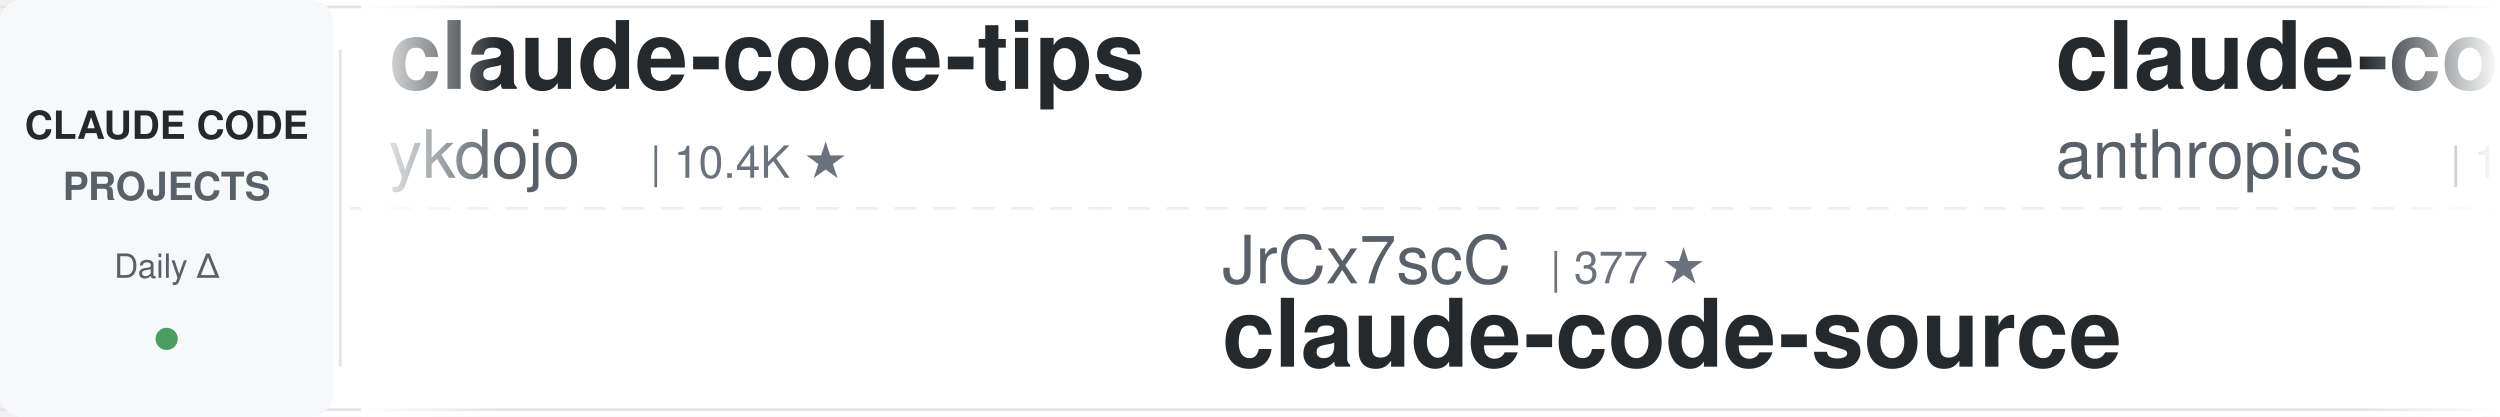
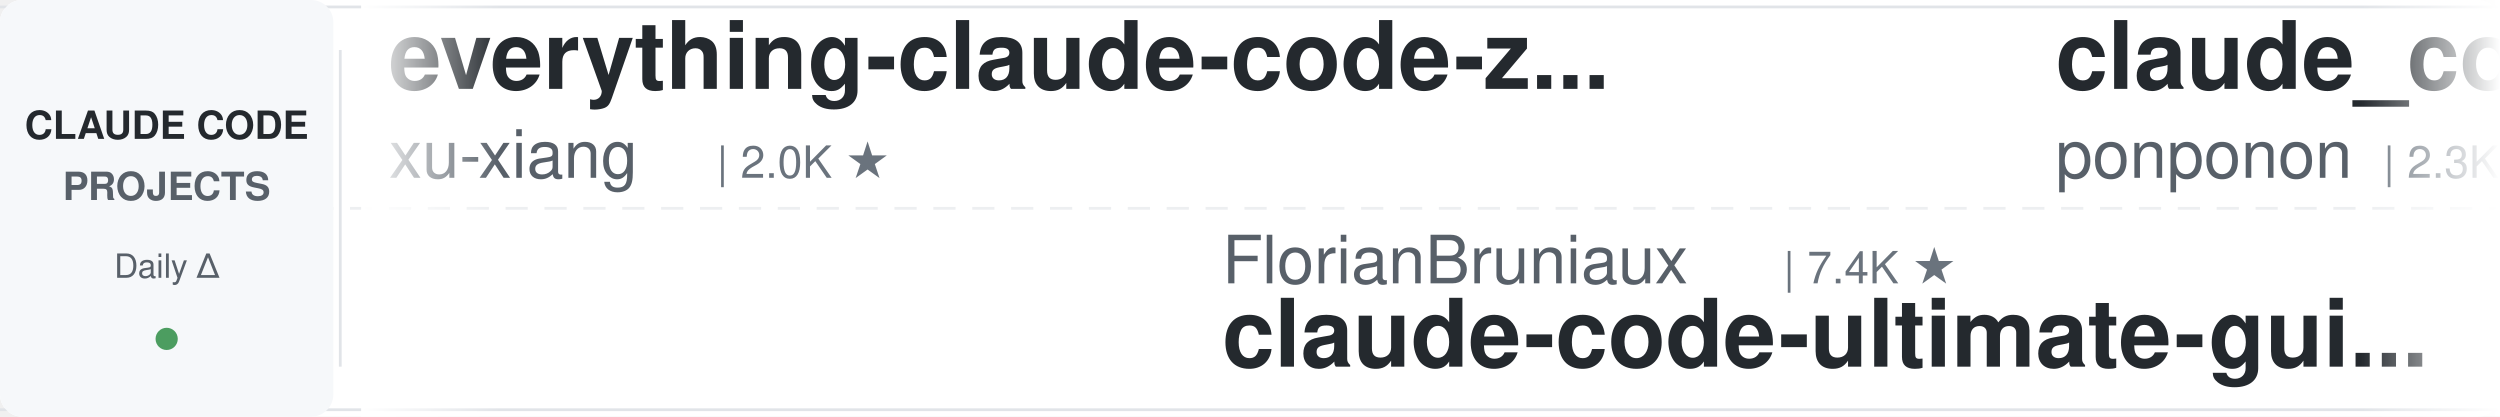
<svg xmlns="http://www.w3.org/2000/svg" width="900" height="150">
  <defs>
    <linearGradient id="leftFade" x1="0%" y1="0%" x2="100%" y2="0%">
      <stop offset="0%" style="stop-color:#ffffff;stop-opacity:1" />
      <stop offset="100%" style="stop-color:#ffffff;stop-opacity:0" />
    </linearGradient>
    <linearGradient id="rightFade" x1="0%" y1="0%" x2="100%" y2="0%">
      <stop offset="0%" style="stop-color:#ffffff;stop-opacity:0" />
      <stop offset="100%" style="stop-color:#ffffff;stop-opacity:1" />
    </linearGradient>
  </defs>
  <rect width="900" height="150" fill="#ffffff" rx="8" />
  <rect x="0" y="2" width="900" height="1" fill="#e1e4e8" />
  <rect x="0" y="147" width="900" height="1" fill="#e1e4e8" />
  <line x1="0" y1="75" x2="900" y2="75" stroke="#e1e4e8" stroke-width="1" stroke-dasharray="8 6" opacity="0.6" />
  <rect x="0" y="0" width="120" height="150" fill="#f6f8fa" rx="8" />
  <text x="60" y="50" font-family="-apple-system, BlinkMacSystemFont, 'Segoe UI', Helvetica, Arial, sans-serif" font-size="14" font-weight="600" fill="#24292e" text-anchor="middle">CLAUDE CODE</text>
  <text x="60" y="72" font-family="-apple-system, BlinkMacSystemFont, 'Segoe UI', Helvetica, Arial, sans-serif" font-size="14" font-weight="600" fill="#586069" text-anchor="middle">PROJECTS</text>
  <text x="60" y="100" font-family="-apple-system, BlinkMacSystemFont, 'Segoe UI', Helvetica, Arial, sans-serif" font-size="12" font-weight="500" fill="#586069" text-anchor="middle">Daily Δ</text>
  <circle cx="60" cy="122" r="4" fill="#22863a" opacity="0.8" />
  <rect x="122" y="18" width="1" height="114" fill="#e1e4e8" />
  <clipPath id="tickerClip">
    <rect x="130" y="0" width="770" height="150" />
  </clipPath>
  <g clip-path="url(#tickerClip)">
    <g id="tickerItems">
      <animateTransform attributeName="transform" attributeType="XML" type="translate" from="0 0" to="-3000 0" dur="54s" repeatCount="indefinite" />
      <g transform="translate(0, 0)">
-         <text x="140" y="32" font-family="-apple-system, BlinkMacSystemFont, 'Segoe UI', Helvetica, Arial, sans-serif" font-size="34" font-weight="600" fill="#24292e">claude-code-tips</text>
-         <text x="140" y="64" font-family="-apple-system, BlinkMacSystemFont, 'Segoe UI', Helvetica, Arial, sans-serif" font-size="24" font-weight="400" fill="#586069">ykdojo</text>
-         <text x="234" y="64" font-family="-apple-system, BlinkMacSystemFont, 'Segoe UI', Helvetica, Arial, sans-serif" font-size="16" font-weight="500" fill="#6a737d">| 10.4K ★</text>
+         <text x="140" y="32" font-family="-apple-system, BlinkMacSystemFont, 'Segoe UI', Helvetica, Arial, sans-serif" font-size="34" font-weight="600" fill="#24292e">everything-claude-code-z...</text>
+         <text x="140" y="64" font-family="-apple-system, BlinkMacSystemFont, 'Segoe UI', Helvetica, Arial, sans-serif" font-size="24" font-weight="400" fill="#586069">xu-xiang</text>
+         <text x="258" y="64" font-family="-apple-system, BlinkMacSystemFont, 'Segoe UI', Helvetica, Arial, sans-serif" font-size="16" font-weight="500" fill="#6a737d">| 2.0K ★</text>
      </g>
      <g transform="translate(300, 0)">
-         <text x="140" y="102" font-family="-apple-system, BlinkMacSystemFont, 'Segoe UI', Helvetica, Arial, sans-serif" font-size="24" font-weight="400" fill="#586069">JrCx7scC</text>
-         <text x="258" y="102" font-family="-apple-system, BlinkMacSystemFont, 'Segoe UI', Helvetica, Arial, sans-serif" font-size="16" font-weight="500" fill="#6a737d">| 377 ★</text>
-         <text x="140" y="132" font-family="-apple-system, BlinkMacSystemFont, 'Segoe UI', Helvetica, Arial, sans-serif" font-size="34" font-weight="600" fill="#24292e">claude-code-source</text>
+         <text x="140" y="102" font-family="-apple-system, BlinkMacSystemFont, 'Segoe UI', Helvetica, Arial, sans-serif" font-size="24" font-weight="400" fill="#586069">FlorianBruniaux</text>
+         <text x="342" y="102" font-family="-apple-system, BlinkMacSystemFont, 'Segoe UI', Helvetica, Arial, sans-serif" font-size="16" font-weight="500" fill="#6a737d">| 7.4K ★</text>
+         <text x="140" y="132" font-family="-apple-system, BlinkMacSystemFont, 'Segoe UI', Helvetica, Arial, sans-serif" font-size="34" font-weight="600" fill="#24292e">claude-code-ultimate-gui...</text>
      </g>
      <g transform="translate(600, 0)">
-         <text x="140" y="32" font-family="-apple-system, BlinkMacSystemFont, 'Segoe UI', Helvetica, Arial, sans-serif" font-size="34" font-weight="600" fill="#24292e">claude-code-base-action</text>
-         <text x="140" y="64" font-family="-apple-system, BlinkMacSystemFont, 'Segoe UI', Helvetica, Arial, sans-serif" font-size="24" font-weight="400" fill="#586069">anthropics</text>
-         <text x="282" y="64" font-family="-apple-system, BlinkMacSystemFont, 'Segoe UI', Helvetica, Arial, sans-serif" font-size="16" font-weight="500" fill="#6a737d">| 1.1K ★</text>
+         <text x="140" y="32" font-family="-apple-system, BlinkMacSystemFont, 'Segoe UI', Helvetica, Arial, sans-serif" font-size="34" font-weight="600" fill="#24292e">claude_code_src</text>
+         <text x="140" y="64" font-family="-apple-system, BlinkMacSystemFont, 'Segoe UI', Helvetica, Arial, sans-serif" font-size="24" font-weight="400" fill="#586069">ponponon</text>
+         <text x="258" y="64" font-family="-apple-system, BlinkMacSystemFont, 'Segoe UI', Helvetica, Arial, sans-serif" font-size="16" font-weight="500" fill="#6a737d">| 2.3K ★</text>
      </g>
      <g transform="translate(900, 0)">
-         <text x="140" y="102" font-family="-apple-system, BlinkMacSystemFont, 'Segoe UI', Helvetica, Arial, sans-serif" font-size="24" font-weight="400" fill="#586069">diet103</text>
-         <text x="246" y="102" font-family="-apple-system, BlinkMacSystemFont, 'Segoe UI', Helvetica, Arial, sans-serif" font-size="16" font-weight="500" fill="#6a737d">| 10.1K ★</text>
-         <text x="140" y="132" font-family="-apple-system, BlinkMacSystemFont, 'Segoe UI', Helvetica, Arial, sans-serif" font-size="34" font-weight="600" fill="#24292e">claude-code-infrastructu...</text>
+         <text x="140" y="102" font-family="-apple-system, BlinkMacSystemFont, 'Segoe UI', Helvetica, Arial, sans-serif" font-size="24" font-weight="400" fill="#586069">huangjia2019</text>
+         <text x="306" y="102" font-family="-apple-system, BlinkMacSystemFont, 'Segoe UI', Helvetica, Arial, sans-serif" font-size="16" font-weight="500" fill="#6a737d">| 1.2K ★</text>
+         <text x="140" y="132" font-family="-apple-system, BlinkMacSystemFont, 'Segoe UI', Helvetica, Arial, sans-serif" font-size="34" font-weight="600" fill="#24292e">claude-code-engineering</text>
      </g>
      <g transform="translate(1200, 0)">
-         <text x="140" y="32" font-family="-apple-system, BlinkMacSystemFont, 'Segoe UI', Helvetica, Arial, sans-serif" font-size="34" font-weight="600" fill="#24292e">claude-code-local</text>
-         <text x="140" y="64" font-family="-apple-system, BlinkMacSystemFont, 'Segoe UI', Helvetica, Arial, sans-serif" font-size="24" font-weight="400" fill="#586069">nicedreamzapp</text>
-         <text x="318" y="64" font-family="-apple-system, BlinkMacSystemFont, 'Segoe UI', Helvetica, Arial, sans-serif" font-size="16" font-weight="500" fill="#6a737d">| 3.5K ★</text>
+         <text x="140" y="32" font-family="-apple-system, BlinkMacSystemFont, 'Segoe UI', Helvetica, Arial, sans-serif" font-size="34" font-weight="600" fill="#24292e">awesome-claude-code-plug...</text>
+         <text x="140" y="64" font-family="-apple-system, BlinkMacSystemFont, 'Segoe UI', Helvetica, Arial, sans-serif" font-size="24" font-weight="400" fill="#586069">ccplugins</text>
+         <text x="270" y="64" font-family="-apple-system, BlinkMacSystemFont, 'Segoe UI', Helvetica, Arial, sans-serif" font-size="16" font-weight="500" fill="#6a737d">| 1.0K ★</text>
      </g>
      <g transform="translate(1500, 0)">
-         <text x="140" y="102" font-family="-apple-system, BlinkMacSystemFont, 'Segoe UI', Helvetica, Arial, sans-serif" font-size="24" font-weight="400" fill="#586069">davila7</text>
-         <text x="246" y="102" font-family="-apple-system, BlinkMacSystemFont, 'Segoe UI', Helvetica, Arial, sans-serif" font-size="16" font-weight="500" fill="#6a737d">| 34.2K ★</text>
-         <text x="140" y="132" font-family="-apple-system, BlinkMacSystemFont, 'Segoe UI', Helvetica, Arial, sans-serif" font-size="34" font-weight="600" fill="#24292e">claude-code-templates</text>
+         <text x="140" y="102" font-family="-apple-system, BlinkMacSystemFont, 'Segoe UI', Helvetica, Arial, sans-serif" font-size="24" font-weight="400" fill="#586069">lorryjovens-hub</text>
+         <text x="342" y="102" font-family="-apple-system, BlinkMacSystemFont, 'Segoe UI', Helvetica, Arial, sans-serif" font-size="16" font-weight="500" fill="#6a737d">| 1.7K ★</text>
+         <text x="140" y="132" font-family="-apple-system, BlinkMacSystemFont, 'Segoe UI', Helvetica, Arial, sans-serif" font-size="34" font-weight="600" fill="#24292e">claude-code-rust</text>
      </g>
      <g transform="translate(1800, 0)">
-         <text x="140" y="32" font-family="-apple-system, BlinkMacSystemFont, 'Segoe UI', Helvetica, Arial, sans-serif" font-size="34" font-weight="600" fill="#24292e">claude-code-telegram</text>
-         <text x="140" y="64" font-family="-apple-system, BlinkMacSystemFont, 'Segoe UI', Helvetica, Arial, sans-serif" font-size="24" font-weight="400" fill="#586069">overwirehq</text>
-         <text x="282" y="64" font-family="-apple-system, BlinkMacSystemFont, 'Segoe UI', Helvetica, Arial, sans-serif" font-size="16" font-weight="500" fill="#6a737d">| 2.8K ★</text>
+         <text x="140" y="32" font-family="-apple-system, BlinkMacSystemFont, 'Segoe UI', Helvetica, Arial, sans-serif" font-size="34" font-weight="600" fill="#24292e">claude-code-book</text>
+         <text x="140" y="64" font-family="-apple-system, BlinkMacSystemFont, 'Segoe UI', Helvetica, Arial, sans-serif" font-size="24" font-weight="400" fill="#586069">lintsinghua</text>
+         <text x="294" y="64" font-family="-apple-system, BlinkMacSystemFont, 'Segoe UI', Helvetica, Arial, sans-serif" font-size="16" font-weight="500" fill="#6a737d">| 4.4K ★</text>
      </g>
      <g transform="translate(2100, 0)">
-         <text x="140" y="102" font-family="-apple-system, BlinkMacSystemFont, 'Segoe UI', Helvetica, Arial, sans-serif" font-size="24" font-weight="400" fill="#586069">wesammustafa</text>
-         <text x="306" y="102" font-family="-apple-system, BlinkMacSystemFont, 'Segoe UI', Helvetica, Arial, sans-serif" font-size="16" font-weight="500" fill="#6a737d">| 3.7K ★</text>
-         <text x="140" y="132" font-family="-apple-system, BlinkMacSystemFont, 'Segoe UI', Helvetica, Arial, sans-serif" font-size="34" font-weight="600" fill="#24292e">Claude-Code-Quest</text>
+         <text x="140" y="102" font-family="-apple-system, BlinkMacSystemFont, 'Segoe UI', Helvetica, Arial, sans-serif" font-size="24" font-weight="400" fill="#586069">huangserva</text>
+         <text x="282" y="102" font-family="-apple-system, BlinkMacSystemFont, 'Segoe UI', Helvetica, Arial, sans-serif" font-size="16" font-weight="500" fill="#6a737d">| 633 ★</text>
+         <text x="140" y="132" font-family="-apple-system, BlinkMacSystemFont, 'Segoe UI', Helvetica, Arial, sans-serif" font-size="34" font-weight="600" fill="#24292e">claude-code-cli</text>
      </g>
      <g transform="translate(2400, 0)">
-         <text x="140" y="32" font-family="-apple-system, BlinkMacSystemFont, 'Segoe UI', Helvetica, Arial, sans-serif" font-size="34" font-weight="600" fill="#24292e">claude-code-cli</text>
-         <text x="140" y="64" font-family="-apple-system, BlinkMacSystemFont, 'Segoe UI', Helvetica, Arial, sans-serif" font-size="24" font-weight="400" fill="#586069">huangserva</text>
-         <text x="282" y="64" font-family="-apple-system, BlinkMacSystemFont, 'Segoe UI', Helvetica, Arial, sans-serif" font-size="16" font-weight="500" fill="#6a737d">| 633 ★</text>
+         <text x="140" y="32" font-family="-apple-system, BlinkMacSystemFont, 'Segoe UI', Helvetica, Arial, sans-serif" font-size="34" font-weight="600" fill="#24292e">edmunds-claude-code</text>
+         <text x="140" y="64" font-family="-apple-system, BlinkMacSystemFont, 'Segoe UI', Helvetica, Arial, sans-serif" font-size="24" font-weight="400" fill="#586069">edmund-io</text>
+         <text x="270" y="64" font-family="-apple-system, BlinkMacSystemFont, 'Segoe UI', Helvetica, Arial, sans-serif" font-size="16" font-weight="500" fill="#6a737d">| 1.5K ★</text>
      </g>
      <g transform="translate(2700, 0)">
-         <text x="140" y="102" font-family="-apple-system, BlinkMacSystemFont, 'Segoe UI', Helvetica, Arial, sans-serif" font-size="24" font-weight="400" fill="#586069">OneRedOak</text>
-         <text x="270" y="102" font-family="-apple-system, BlinkMacSystemFont, 'Segoe UI', Helvetica, Arial, sans-serif" font-size="16" font-weight="500" fill="#6a737d">| 3.9K ★</text>
-         <text x="140" y="132" font-family="-apple-system, BlinkMacSystemFont, 'Segoe UI', Helvetica, Arial, sans-serif" font-size="34" font-weight="600" fill="#24292e">claude-code-workflows</text>
+         <text x="140" y="102" font-family="-apple-system, BlinkMacSystemFont, 'Segoe UI', Helvetica, Arial, sans-serif" font-size="24" font-weight="400" fill="#586069">frankbria</text>
+         <text x="270" y="102" font-family="-apple-system, BlinkMacSystemFont, 'Segoe UI', Helvetica, Arial, sans-serif" font-size="16" font-weight="500" fill="#6a737d">| 9.7K ★</text>
+         <text x="140" y="132" font-family="-apple-system, BlinkMacSystemFont, 'Segoe UI', Helvetica, Arial, sans-serif" font-size="34" font-weight="600" fill="#24292e">ralph-claude-code</text>
      </g>
      <g transform="translate(3000, 0)">
-         <text x="140" y="32" font-family="-apple-system, BlinkMacSystemFont, 'Segoe UI', Helvetica, Arial, sans-serif" font-size="34" font-weight="600" fill="#24292e">claude-code-tips</text>
-         <text x="140" y="64" font-family="-apple-system, BlinkMacSystemFont, 'Segoe UI', Helvetica, Arial, sans-serif" font-size="24" font-weight="400" fill="#586069">ykdojo</text>
-         <text x="234" y="64" font-family="-apple-system, BlinkMacSystemFont, 'Segoe UI', Helvetica, Arial, sans-serif" font-size="16" font-weight="500" fill="#6a737d">| 10.4K ★</text>
+         <text x="140" y="32" font-family="-apple-system, BlinkMacSystemFont, 'Segoe UI', Helvetica, Arial, sans-serif" font-size="34" font-weight="600" fill="#24292e">everything-claude-code-z...</text>
+         <text x="140" y="64" font-family="-apple-system, BlinkMacSystemFont, 'Segoe UI', Helvetica, Arial, sans-serif" font-size="24" font-weight="400" fill="#586069">xu-xiang</text>
+         <text x="258" y="64" font-family="-apple-system, BlinkMacSystemFont, 'Segoe UI', Helvetica, Arial, sans-serif" font-size="16" font-weight="500" fill="#6a737d">| 2.0K ★</text>
      </g>
      <g transform="translate(3300, 0)">
-         <text x="140" y="102" font-family="-apple-system, BlinkMacSystemFont, 'Segoe UI', Helvetica, Arial, sans-serif" font-size="24" font-weight="400" fill="#586069">JrCx7scC</text>
-         <text x="258" y="102" font-family="-apple-system, BlinkMacSystemFont, 'Segoe UI', Helvetica, Arial, sans-serif" font-size="16" font-weight="500" fill="#6a737d">| 377 ★</text>
-         <text x="140" y="132" font-family="-apple-system, BlinkMacSystemFont, 'Segoe UI', Helvetica, Arial, sans-serif" font-size="34" font-weight="600" fill="#24292e">claude-code-source</text>
+         <text x="140" y="102" font-family="-apple-system, BlinkMacSystemFont, 'Segoe UI', Helvetica, Arial, sans-serif" font-size="24" font-weight="400" fill="#586069">FlorianBruniaux</text>
+         <text x="342" y="102" font-family="-apple-system, BlinkMacSystemFont, 'Segoe UI', Helvetica, Arial, sans-serif" font-size="16" font-weight="500" fill="#6a737d">| 7.4K ★</text>
+         <text x="140" y="132" font-family="-apple-system, BlinkMacSystemFont, 'Segoe UI', Helvetica, Arial, sans-serif" font-size="34" font-weight="600" fill="#24292e">claude-code-ultimate-gui...</text>
      </g>
      <g transform="translate(3600, 0)">
-         <text x="140" y="32" font-family="-apple-system, BlinkMacSystemFont, 'Segoe UI', Helvetica, Arial, sans-serif" font-size="34" font-weight="600" fill="#24292e">claude-code-base-action</text>
-         <text x="140" y="64" font-family="-apple-system, BlinkMacSystemFont, 'Segoe UI', Helvetica, Arial, sans-serif" font-size="24" font-weight="400" fill="#586069">anthropics</text>
-         <text x="282" y="64" font-family="-apple-system, BlinkMacSystemFont, 'Segoe UI', Helvetica, Arial, sans-serif" font-size="16" font-weight="500" fill="#6a737d">| 1.1K ★</text>
+         <text x="140" y="32" font-family="-apple-system, BlinkMacSystemFont, 'Segoe UI', Helvetica, Arial, sans-serif" font-size="34" font-weight="600" fill="#24292e">claude_code_src</text>
+         <text x="140" y="64" font-family="-apple-system, BlinkMacSystemFont, 'Segoe UI', Helvetica, Arial, sans-serif" font-size="24" font-weight="400" fill="#586069">ponponon</text>
+         <text x="258" y="64" font-family="-apple-system, BlinkMacSystemFont, 'Segoe UI', Helvetica, Arial, sans-serif" font-size="16" font-weight="500" fill="#6a737d">| 2.3K ★</text>
      </g>
      <g transform="translate(3900, 0)">
-         <text x="140" y="102" font-family="-apple-system, BlinkMacSystemFont, 'Segoe UI', Helvetica, Arial, sans-serif" font-size="24" font-weight="400" fill="#586069">diet103</text>
-         <text x="246" y="102" font-family="-apple-system, BlinkMacSystemFont, 'Segoe UI', Helvetica, Arial, sans-serif" font-size="16" font-weight="500" fill="#6a737d">| 10.1K ★</text>
-         <text x="140" y="132" font-family="-apple-system, BlinkMacSystemFont, 'Segoe UI', Helvetica, Arial, sans-serif" font-size="34" font-weight="600" fill="#24292e">claude-code-infrastructu...</text>
+         <text x="140" y="102" font-family="-apple-system, BlinkMacSystemFont, 'Segoe UI', Helvetica, Arial, sans-serif" font-size="24" font-weight="400" fill="#586069">huangjia2019</text>
+         <text x="306" y="102" font-family="-apple-system, BlinkMacSystemFont, 'Segoe UI', Helvetica, Arial, sans-serif" font-size="16" font-weight="500" fill="#6a737d">| 1.2K ★</text>
+         <text x="140" y="132" font-family="-apple-system, BlinkMacSystemFont, 'Segoe UI', Helvetica, Arial, sans-serif" font-size="34" font-weight="600" fill="#24292e">claude-code-engineering</text>
      </g>
    </g>
  </g>
  <rect x="130" y="0" width="50" height="150" fill="url(#leftFade)" />
  <rect x="850" y="0" width="50" height="150" fill="url(#rightFade)" />
</svg>
